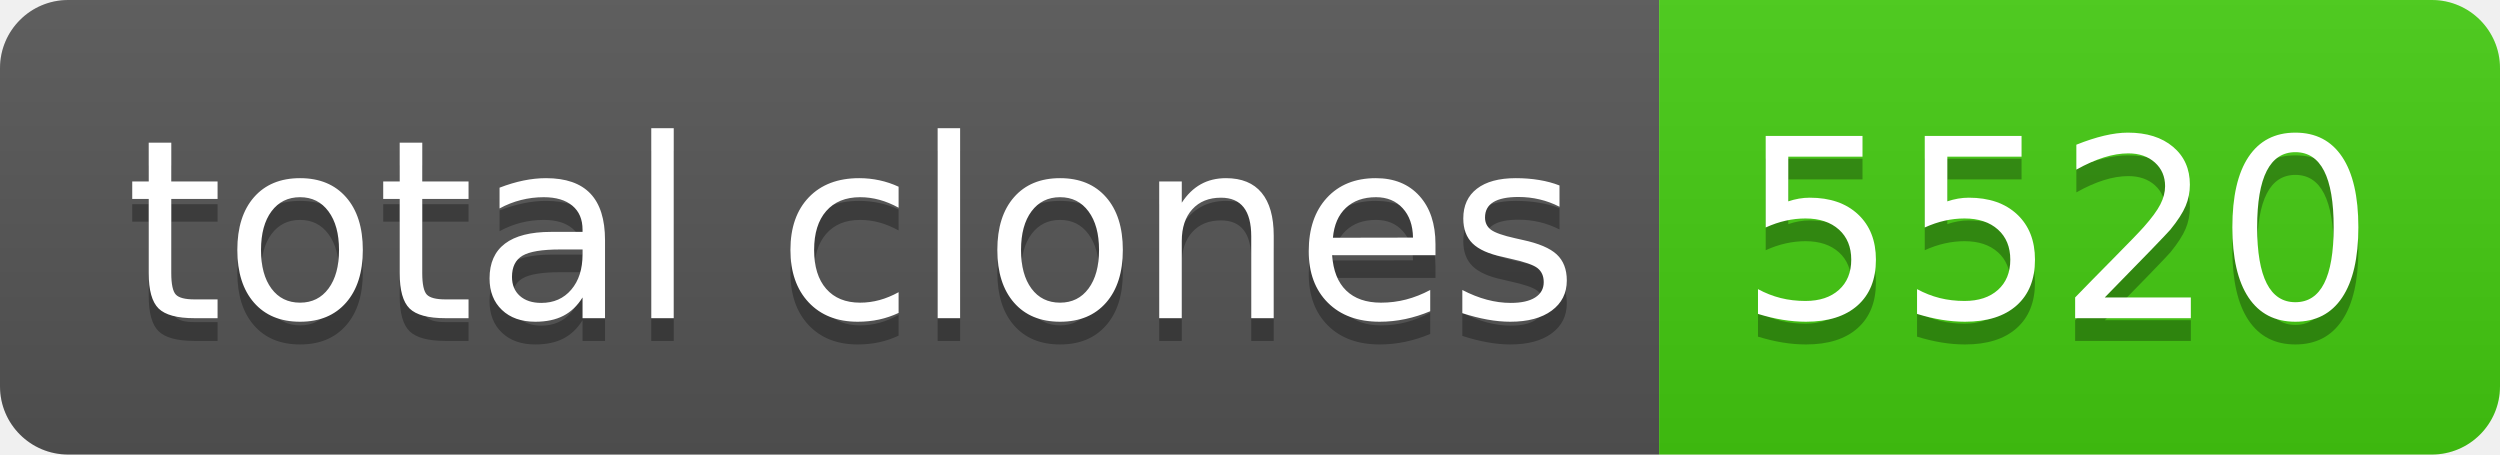
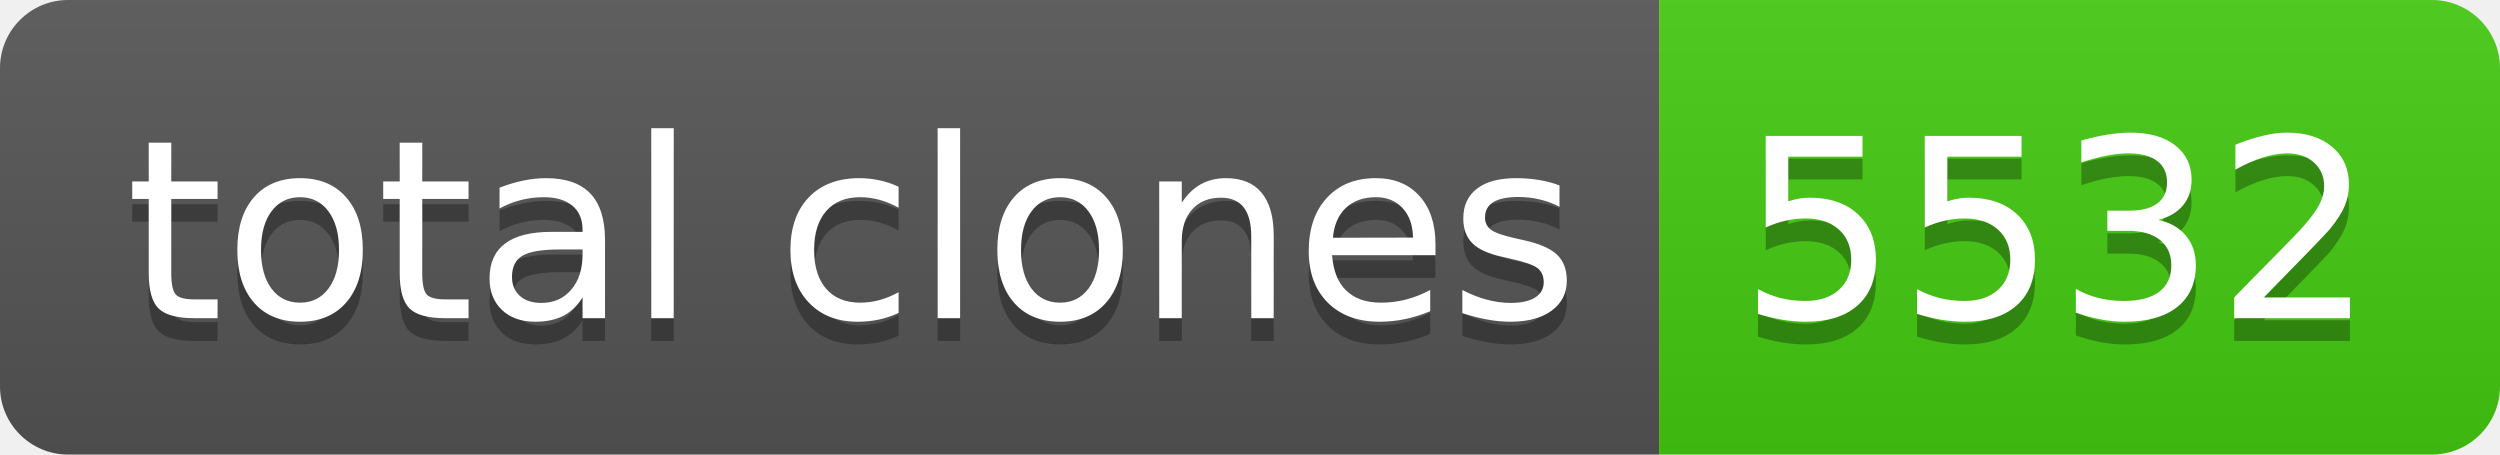
- <svg xmlns="http://www.w3.org/2000/svg" width="110" height="20" role="img" aria-label="total clones: 5520">
+ <svg xmlns="http://www.w3.org/2000/svg" width="110" height="20" role="img" aria-label="total clones: 5532">
  <linearGradient id="s" x2="0" y2="100%">
    <stop offset="0" stop-color="#bbb" stop-opacity=".1" />
    <stop offset="1" stop-opacity=".1" />
  </linearGradient>
  <clipPath id="r">
    <rect width="110" height="20" rx="3" fill="#fff" />
  </clipPath>
  <g clip-path="url(#r)">
    <rect width="73" height="20" fill="#555" />
    <rect x="73" width="37" height="20" fill="#4c1" />
    <rect width="110" height="20" fill="url(#s)" />
  </g>
  <g fill="#fff" text-anchor="middle" font-family="Verdana,Geneva,DejaVu Sans,sans-serif" text-rendering="geometricPrecision" font-size="110">
    <text aria-hidden="true" x="375" y="150" fill="#010101" fill-opacity=".3" transform="scale(.1)" textLength="630">total clones</text>
    <text x="375" y="140" transform="scale(.1)" fill="#fff" textLength="630">total clones</text>
-     <text aria-hidden="true" x="905" y="150" fill="#010101" fill-opacity=".3" transform="scale(.1)" textLength="270">5520</text>
-     <text x="905" y="140" transform="scale(.1)" fill="#fff" textLength="270">5520</text>
+     <text aria-hidden="true" x="905" y="150" fill="#010101" fill-opacity=".3" transform="scale(.1)" textLength="270">5532</text>
+     <text x="905" y="140" transform="scale(.1)" fill="#fff" textLength="270">5532</text>
  </g>
</svg>
